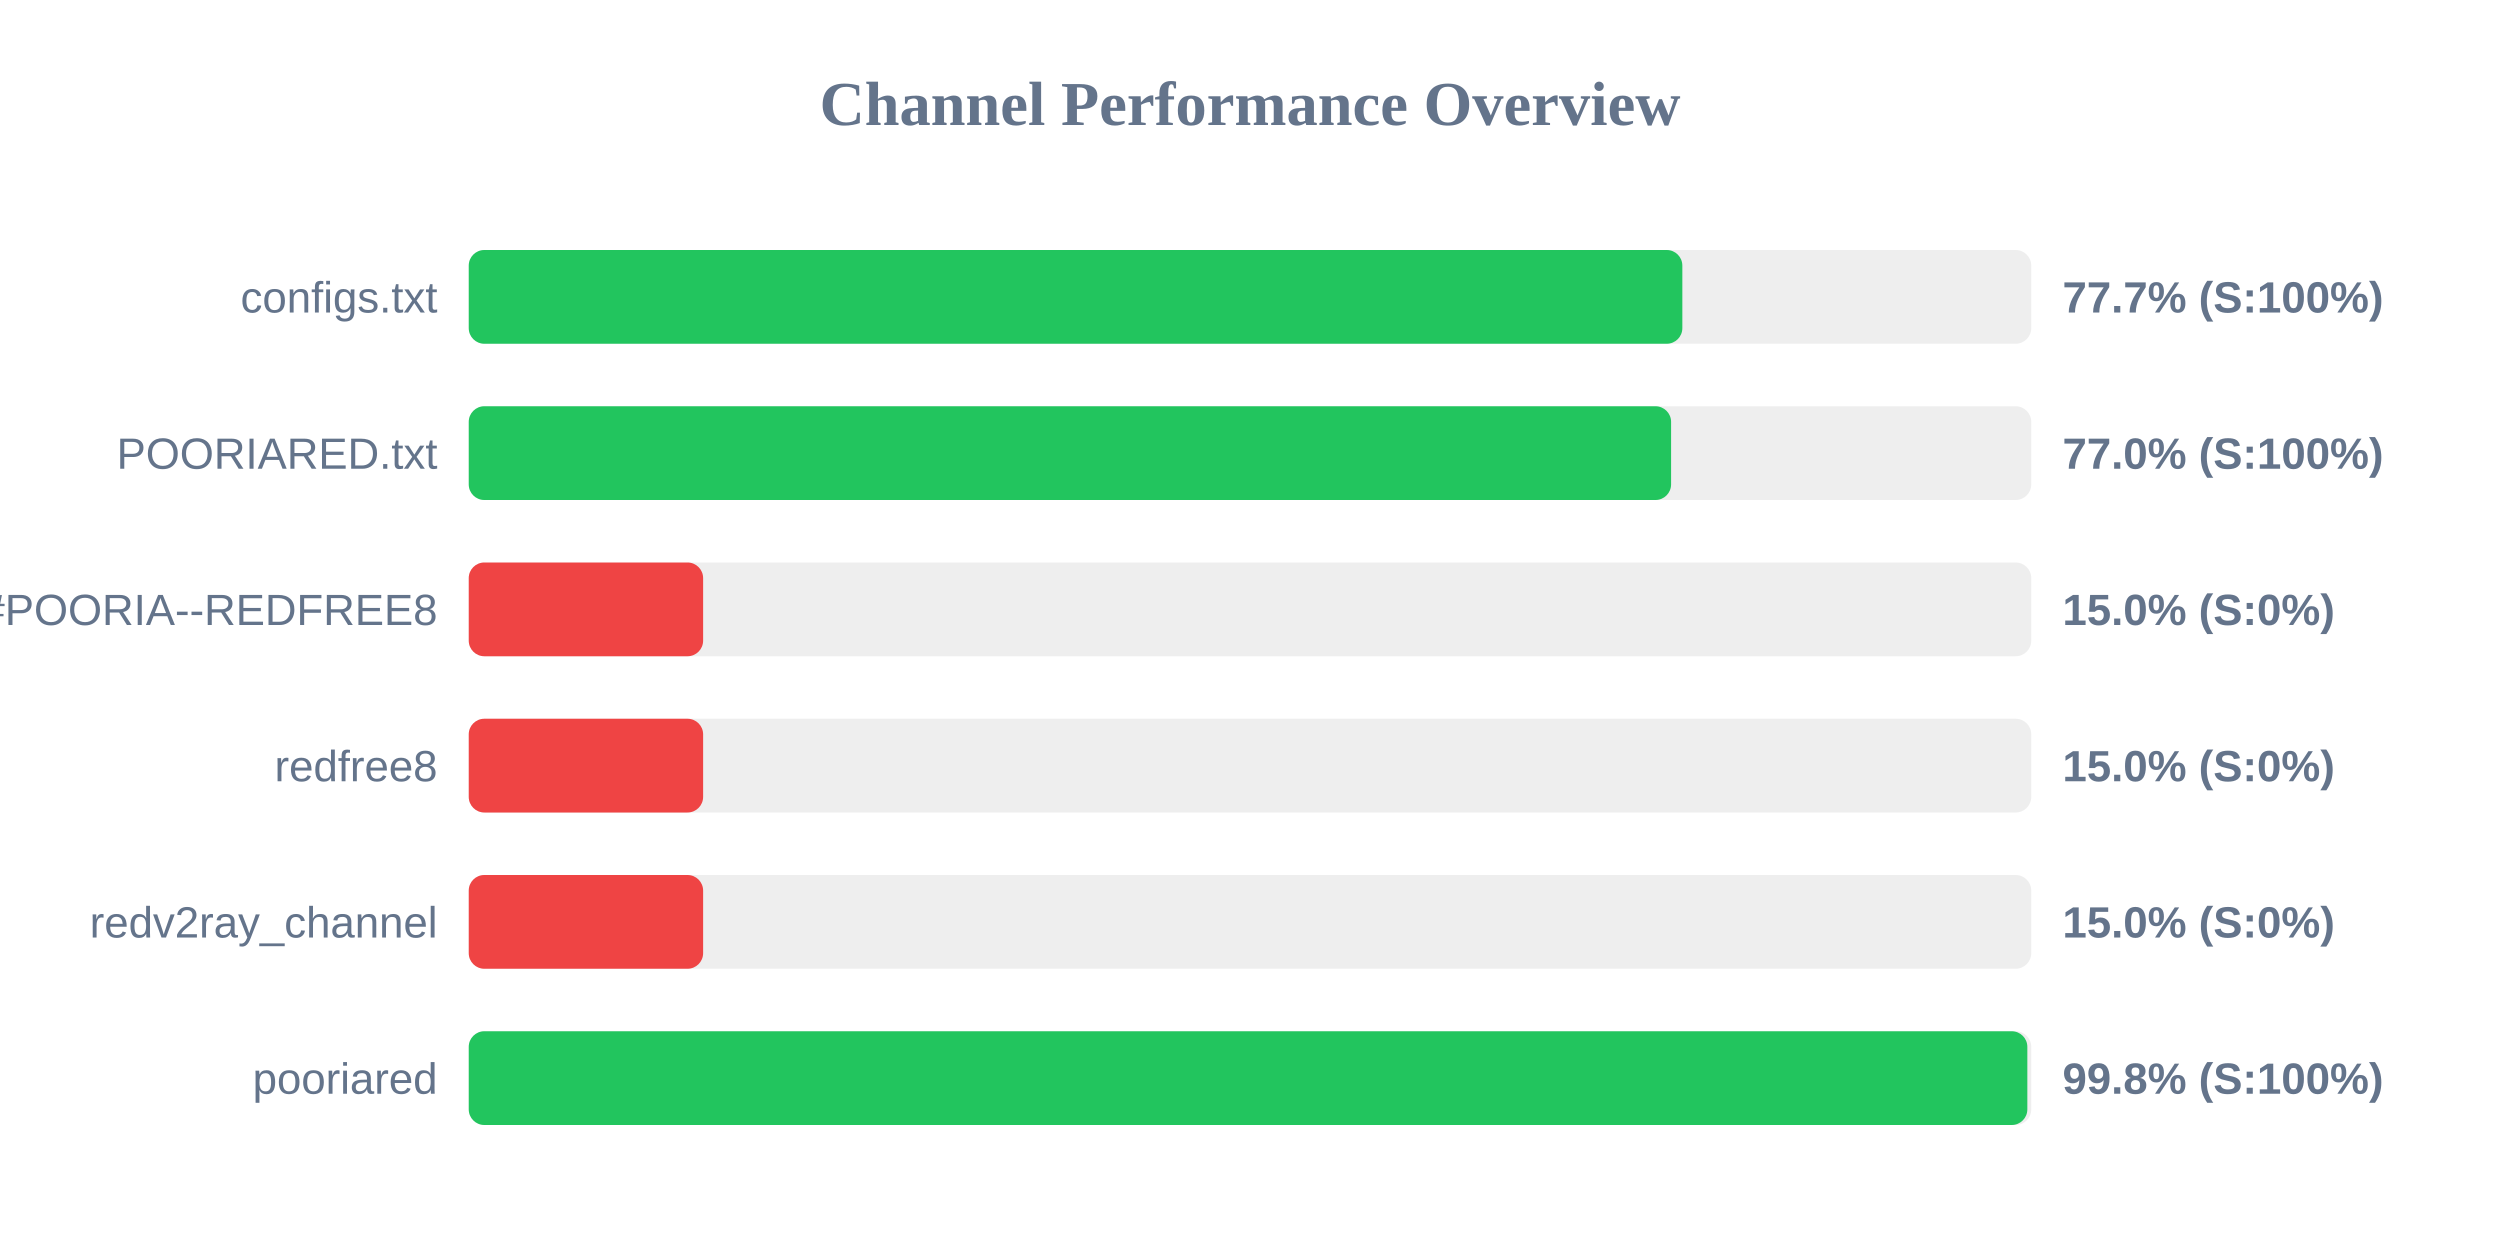
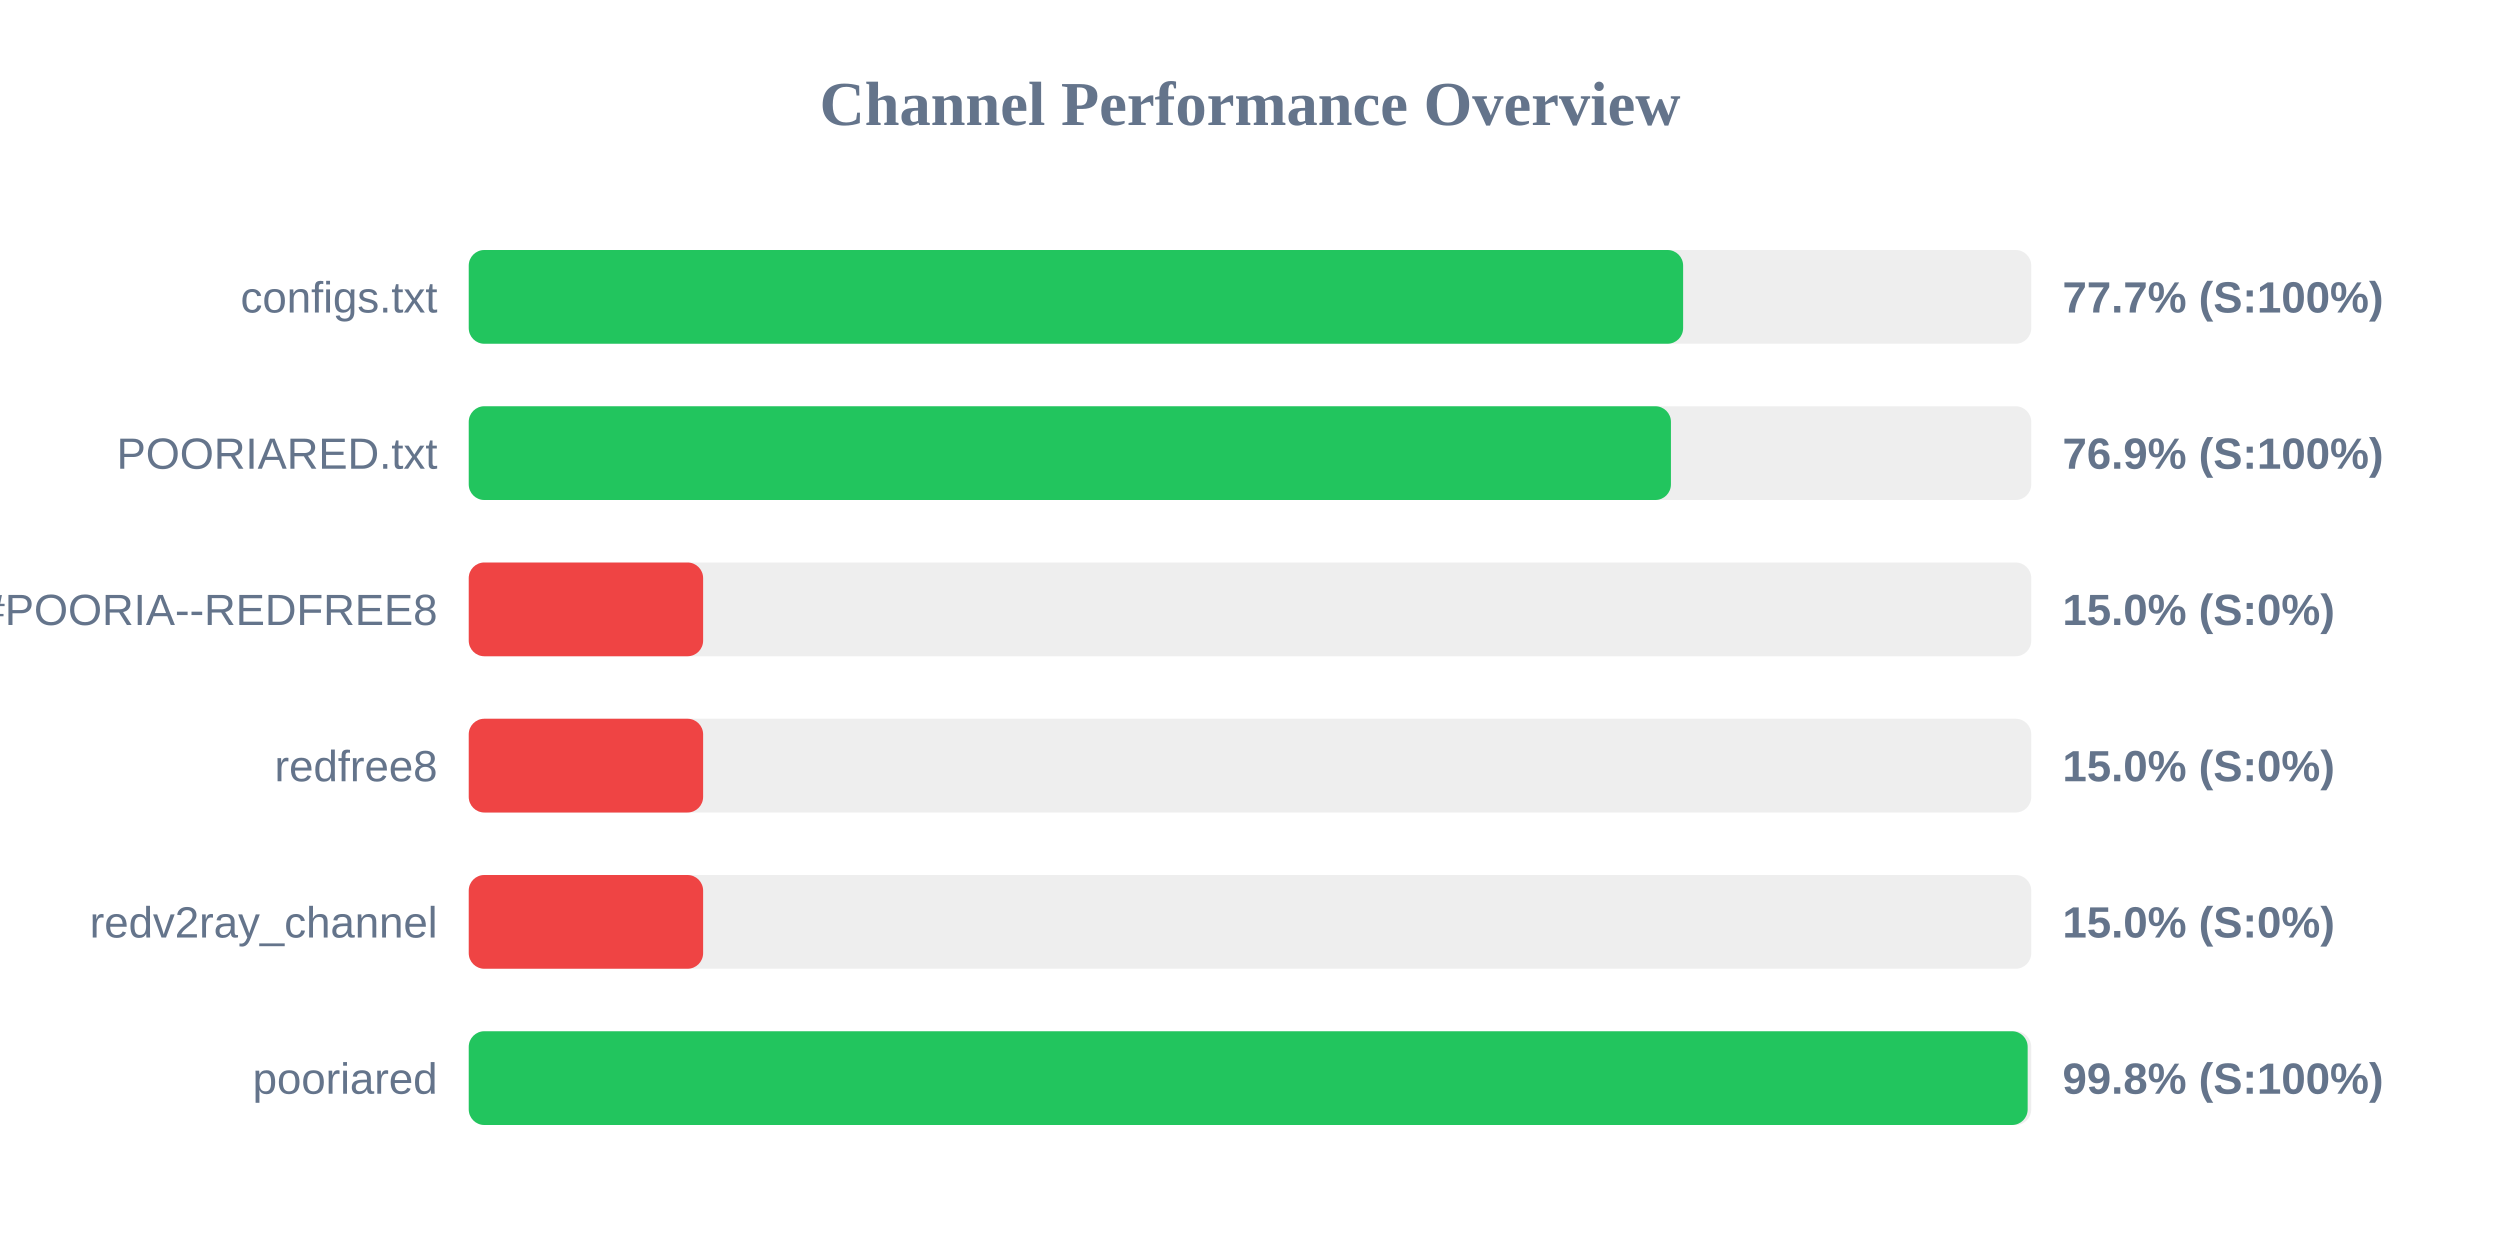
<svg xmlns="http://www.w3.org/2000/svg" width="800" height="400" version="1.1">
  <style>
        .row { font: 14px Arial; fill: #64748b; }
        .score { font: bold 14px Arial; fill: #64748b; }
    </style>
  <text x="400" y="40" text-anchor="middle" font-size="20px" font-weight="bold" fill="#64748b">Channel Performance Overview</text>
  <rect x="150" y="80" width="500" height="30" fill="#eee" rx="5" />
-   <rect x="150" y="80" width="388.35" height="30" fill="#22c55e" rx="5" />
+   <rect x="150" y="80" width="388.6" height="30" fill="#22c55e" rx="5" />
  <text x="140" y="100" text-anchor="end" class="row">configs.txt</text>
  <text x="660" y="100" text-anchor="start" class="score">77.7% (S:100%)</text>
  <rect x="150" y="130" width="500" height="30" fill="#eee" rx="5" />
-   <rect x="150" y="130" width="384.75" height="30" fill="#22c55e" rx="5" />
+   <rect x="150" y="130" width="384.7" height="30" fill="#22c55e" rx="5" />
  <text x="140" y="150" text-anchor="end" class="row">POORIARED.txt</text>
-   <text x="660" y="150" text-anchor="start" class="score">77.0% (S:100%)</text>
+   <text x="660" y="150" text-anchor="start" class="score">76.9% (S:100%)</text>
  <rect x="150" y="180" width="500" height="30" fill="#eee" rx="5" />
  <rect x="150" y="180" width="75.0" height="30" fill="#ef4444" rx="5" />
  <text x="140" y="200" text-anchor="end" class="row">POORIA--REDFREE8.txt#POORIA--REDFREE8</text>
  <text x="660" y="200" text-anchor="start" class="score">15.0% (S:0%)</text>
  <rect x="150" y="230" width="500" height="30" fill="#eee" rx="5" />
  <rect x="150" y="230" width="75.0" height="30" fill="#ef4444" rx="5" />
  <text x="140" y="250" text-anchor="end" class="row">redfree8</text>
  <text x="660" y="250" text-anchor="start" class="score">15.0% (S:0%)</text>
  <rect x="150" y="280" width="500" height="30" fill="#eee" rx="5" />
  <rect x="150" y="280" width="75.0" height="30" fill="#ef4444" rx="5" />
  <text x="140" y="300" text-anchor="end" class="row">redv2ray_channel</text>
  <text x="660" y="300" text-anchor="start" class="score">15.0% (S:0%)</text>
  <rect x="150" y="330" width="500" height="30" fill="#eee" rx="5" />
-   <rect x="150" y="330" width="498.75" height="30" fill="#22c55e" rx="5" />
+   <rect x="150" y="330" width="498.85" height="30" fill="#22c55e" rx="5" />
  <text x="140" y="350" text-anchor="end" class="row">pooriared</text>
  <text x="660" y="350" text-anchor="start" class="score">99.8% (S:100%)</text>
</svg>
